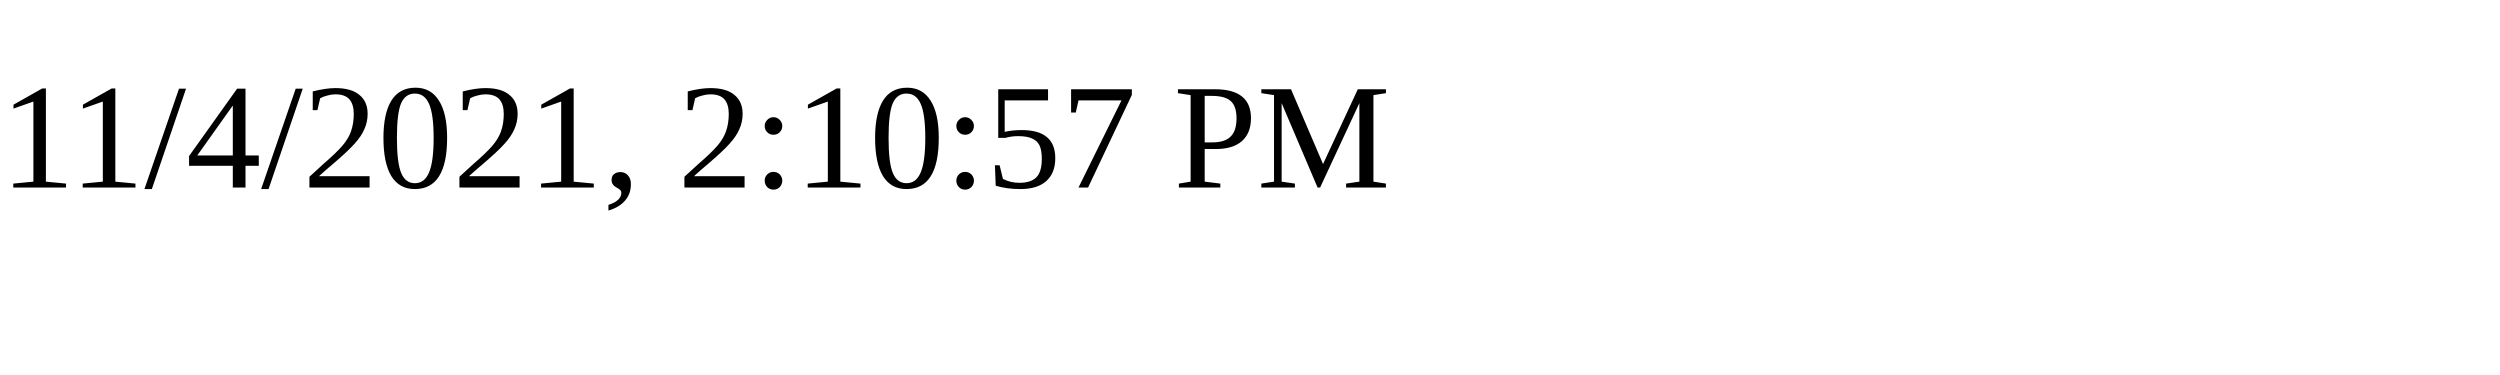
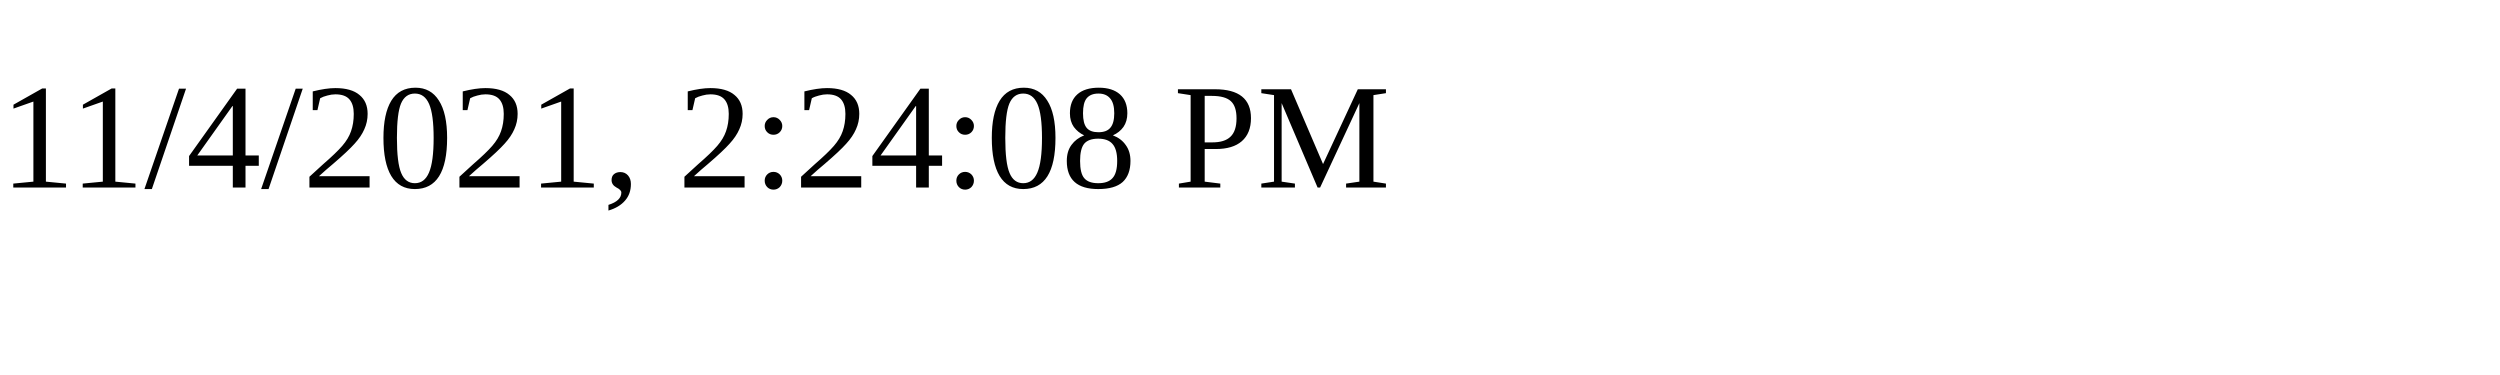
<svg xmlns="http://www.w3.org/2000/svg" height="30" width="200">
-   <text x="0" y="15">11/4/2021, 2:10:57 PM</text>
+   <text x="0" y="15">11/4/2021, 2:24:08 PM</text>
</svg>
